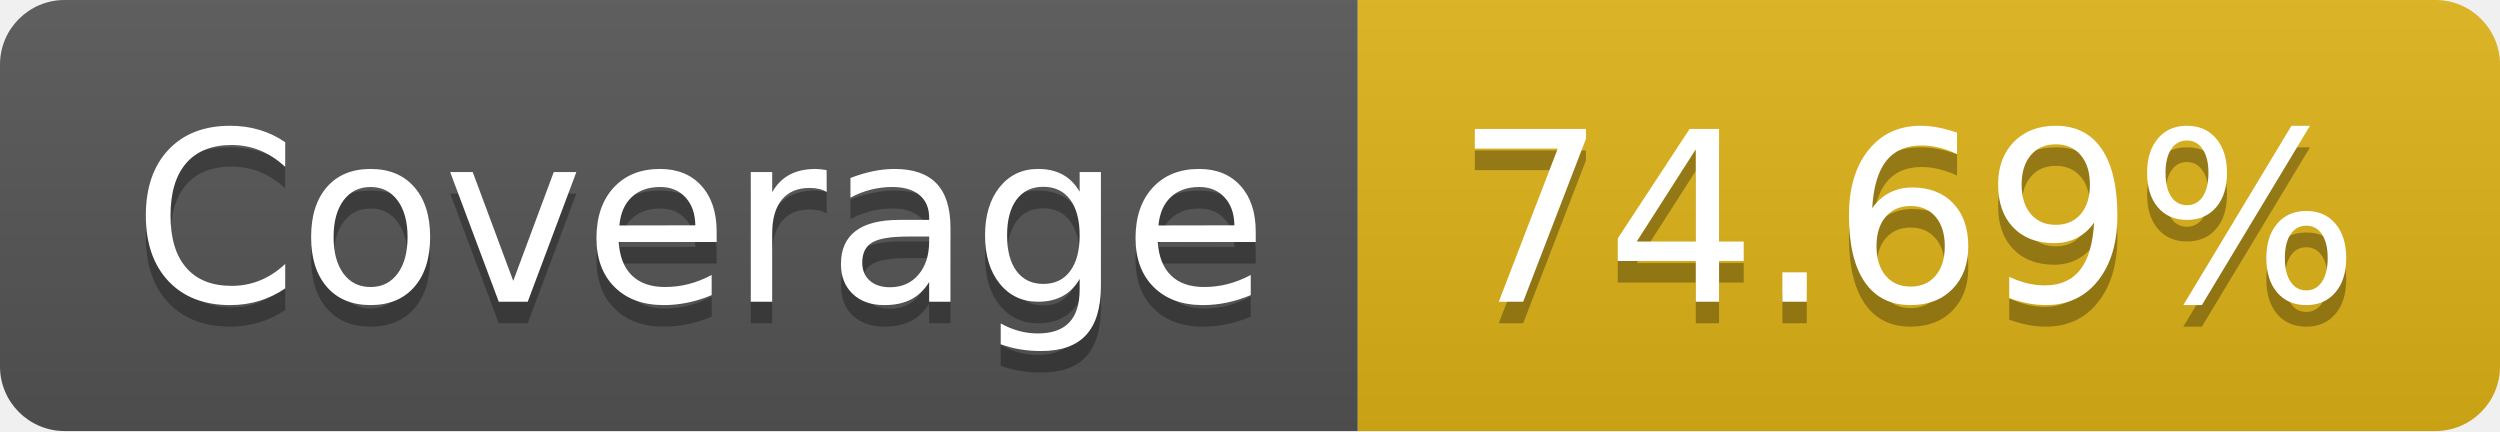
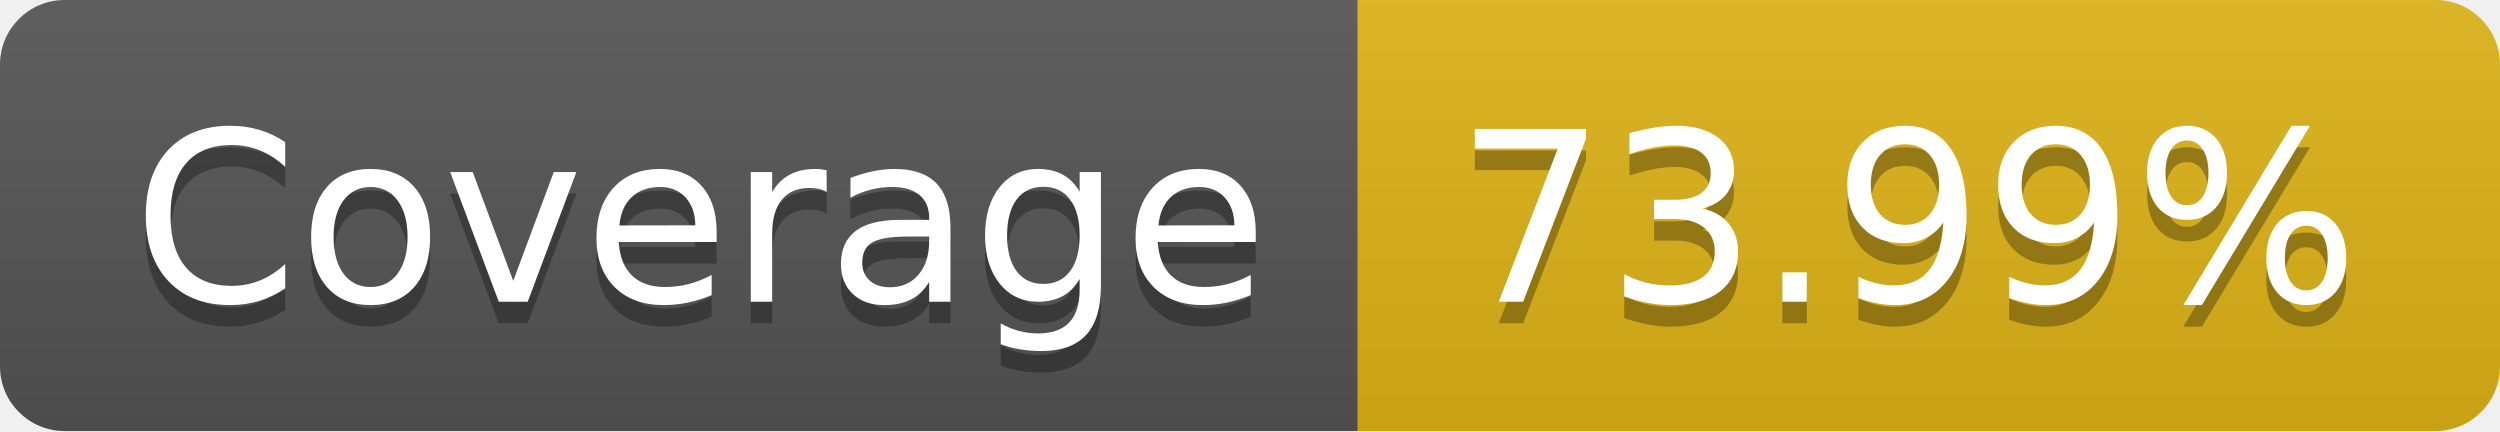
- <svg xmlns="http://www.w3.org/2000/svg" width="116" height="20" role="img" aria-label="Coverage: 74.69%">
+ <svg xmlns="http://www.w3.org/2000/svg" width="116" height="20" role="img" aria-label="Coverage: 73.99%">
  <linearGradient id="s" x2="0" y2="100%">
    <stop offset="0" stop-color="#bbb" stop-opacity=".1" />
    <stop offset="1" stop-opacity=".1" />
  </linearGradient>
  <clipPath id="r">
    <rect width="116" height="20" rx="3" fill="#fff" />
  </clipPath>
  <g clip-path="url(#r)">
    <rect width="63" height="20" fill="#555" />
    <rect x="63" width="53" height="20" fill="#dfb317" />
    <rect width="116" height="20" fill="url(#s)" />
  </g>
  <g fill="#fff" text-anchor="middle" font-family="Verdana,Geneva,DejaVu Sans,sans-serif" text-rendering="geometricPrecision" font-size="110">
    <text aria-hidden="true" x="325" y="150" fill="#010101" fill-opacity=".3" transform="scale(.1)" textLength="530">Coverage</text>
    <text x="325" y="140" transform="scale(.1)" fill="#fff" textLength="530">Coverage</text>
-     <text aria-hidden="true" x="885" y="150" fill="#010101" fill-opacity=".3" transform="scale(.1)" textLength="430">74.69%</text>
-     <text x="885" y="140" transform="scale(.1)" fill="#fff" textLength="430">74.69%</text>
+     <text aria-hidden="true" x="885" y="150" fill="#010101" fill-opacity=".3" transform="scale(.1)" textLength="430">73.99%</text>
+     <text x="885" y="140" transform="scale(.1)" fill="#fff" textLength="430">73.99%</text>
  </g>
</svg>
